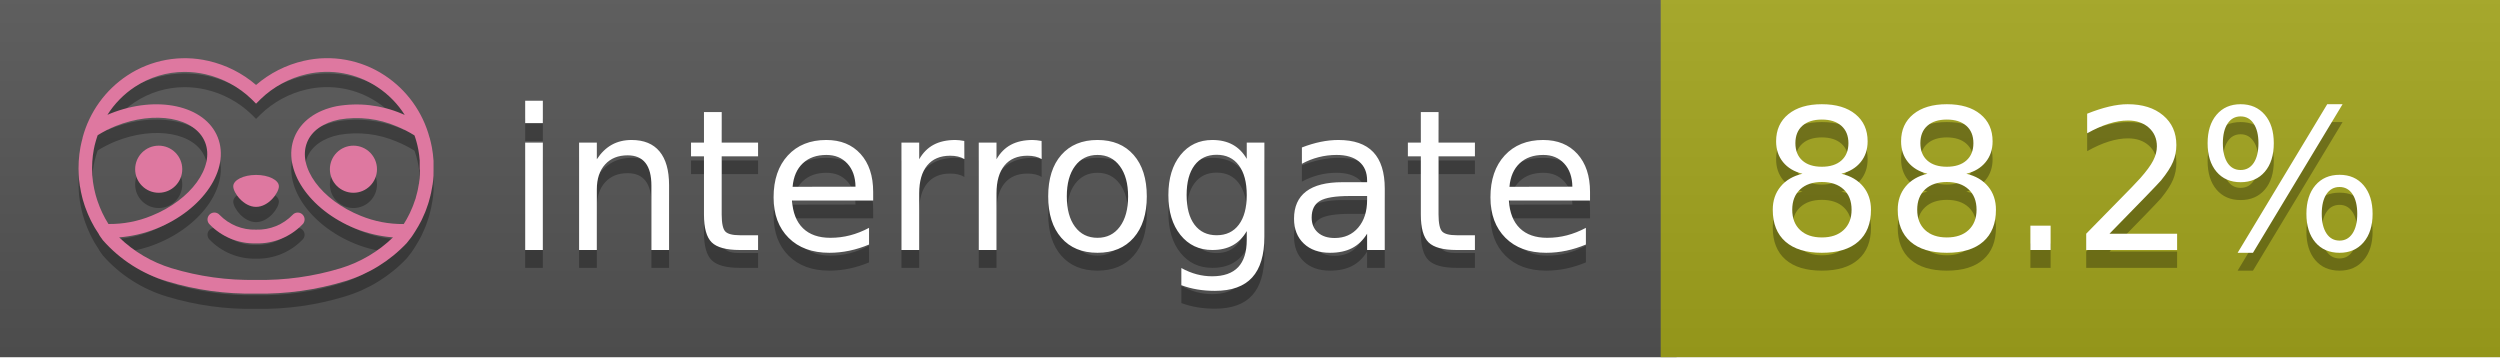
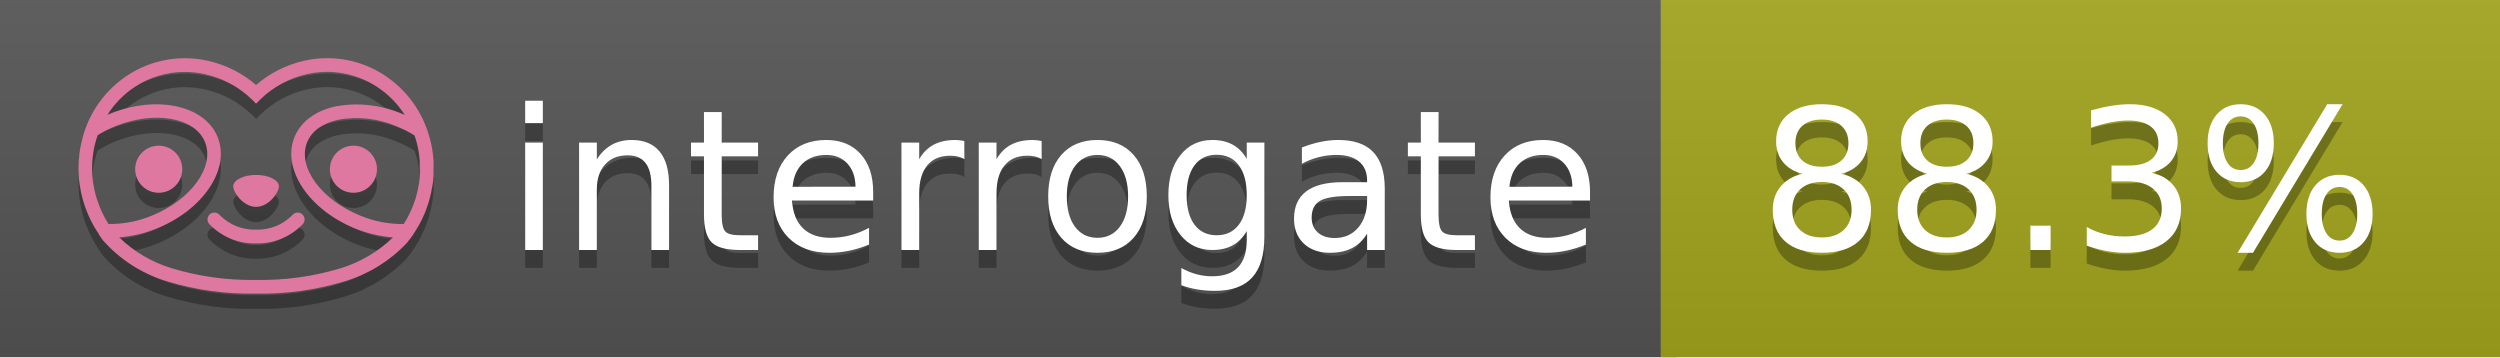
<svg xmlns="http://www.w3.org/2000/svg" width="140" height="20" viewBox="0 0 140 20" version="1.1" xml:space="preserve" style="fill-rule:evenodd;clip-rule:evenodd;stroke-linejoin:round;stroke-miterlimit:2;">
  <g transform="matrix(1,0,0,1,22,0)">
    <g id="backgrounds" transform="matrix(1.32789,0,0,1,-22.3892,0)">
      <rect x="0" y="0" width="71" height="20" style="fill:rgb(85,85,85);" />
    </g>
    <rect x="71" y="0" width="47" height="20" data-interrogate="color" style="fill:#a4a61d" />
    <g transform="matrix(1.19746,0,0,1,-22.3744,-4.85723e-16)">
      <rect x="0" y="0" width="118" height="20" style="fill:url(#_Linear1);" />
    </g>
  </g>
  <g fill="#fff" text-anchor="middle" font-family="DejaVu Sans,Verdana,Geneva,sans-serif" font-size="110">
    <text x="590" y="150" fill="#010101" fill-opacity=".3" transform="scale(.1)" textLength="610">interrogate</text>
    <text x="590" y="140" transform="scale(.1)" textLength="610">interrogate</text>
-     <text x="1160" y="150" fill="#010101" fill-opacity=".3" transform="scale(.1)" textLength="370" data-interrogate="result">88.2%</text>
-     <text x="1160" y="140" transform="scale(.1)" textLength="370" data-interrogate="result">88.2%</text>
+     <text x="1160" y="150" fill="#010101" fill-opacity=".3" transform="scale(.1)" textLength="370" data-interrogate="result">88.3%</text>
+     <text x="1160" y="140" transform="scale(.1)" textLength="370" data-interrogate="result">88.3%</text>
  </g>
  <g id="logo-shadow" transform="matrix(0.854876,0,0,0.854876,-6.73514,1.732)">
    <g transform="matrix(0.299012,0,0,0.299012,9.70229,-6.68582)">
      <path d="M50,64.25C52.76,64.25 55,61.13 55,59.75C55,58.37 52.76,57.25 50,57.25C47.24,57.25 45,58.37 45,59.75C45,61.13 47.24,64.25 50,64.25Z" style="fill:rgb(1,1,1);fill-opacity:0.3;fill-rule:nonzero;" />
    </g>
    <g transform="matrix(0.299012,0,0,0.299012,9.70229,-6.68582)">
      <path d="M88,49.05C86.506,43.475 83.018,38.638 78.2,35.46C72.969,32.002 66.539,30.844 60.43,32.26C56.576,33.145 52.995,34.958 50,37.54C46.998,34.958 43.411,33.149 39.55,32.27C33.441,30.853 27.011,32.011 21.78,35.47C16.97,38.652 13.489,43.489 12,49.06L12,49.13C11.82,49.79 11.66,50.46 11.53,51.13C11.146,53.207 11.021,55.323 11.16,57.43C11.16,58.03 11.26,58.63 11.34,59.23C11.34,59.51 11.43,59.79 11.48,60.07C11.53,60.35 11.58,60.68 11.64,60.98C11.7,61.28 11.8,61.69 11.89,62.05C11.98,62.41 11.99,62.47 12.05,62.68C12.16,63.07 12.28,63.46 12.41,63.84L12.58,64.34C12.72,64.74 12.88,65.14 13.04,65.53L13.23,65.98C13.403,66.373 13.583,66.767 13.77,67.16L13.99,67.59C14.19,67.97 14.39,68.35 14.61,68.73L14.87,69.15C15.1,69.52 15.33,69.89 15.58,70.26L15.58,70.32L15.99,70.93C16.14,71.14 16.29,71.36 16.45,71.57C20.206,75.83 25.086,78.95 30.53,80.57C36.839,82.48 43.41,83.385 50,83.25C56.599,83.374 63.177,82.456 69.49,80.53C74.644,78.978 79.303,76.102 83,72.19C83.34,71.78 83.65,71.35 84,70.92L84.18,70.66L84.33,70.44L84.41,70.32C84.55,70.12 84.67,69.9 84.81,69.7C85.07,69.3 85.32,68.89 85.55,68.48C85.78,68.07 86.02,67.65 86.23,67.22C86.31,67.05 86.39,66.88 86.47,66.7C86.67,66.28 86.85,65.87 87.03,65.44L87.23,64.92C87.397,64.487 87.55,64.05 87.69,63.61L87.85,63.09C87.98,62.64 88.1,62.19 88.21,61.74C88.21,61.57 88.3,61.39 88.33,61.22C88.43,60.75 88.52,60.22 88.6,59.79C88.6,59.64 88.66,59.49 88.68,59.33C88.77,58.71 88.84,58.08 88.88,57.45L88.88,54.17C88.817,53.164 88.693,52.162 88.51,51.17C88.38,50.5 88.23,49.84 88.05,49.17L88,49.05ZM85.89,56.44L85.89,57.23C85.89,57.78 85.79,58.32 85.72,58.86C85.72,59.01 85.72,59.15 85.65,59.3C85.59,59.7 85.51,60.11 85.43,60.51L85.32,60.99C85.23,61.38 85.12,61.77 85.01,62.16C85.01,62.31 84.93,62.46 84.88,62.6C84.74,63.04 84.59,63.47 84.42,63.9L84.27,64.28C84.1,64.71 83.91,65.14 83.71,65.56C83.51,65.98 83.43,66.12 83.28,66.4L83.01,66.91C82.83,67.223 82.643,67.537 82.45,67.85L82.35,68.01C79.121,68.047 75.918,67.434 72.93,66.21C64.27,62.74 59,55.52 61.18,50.11C62.18,47.6 64.7,45.82 68.26,45.11C72.489,44.395 76.835,44.908 80.78,46.59C82.141,47.144 83.453,47.813 84.7,48.59C84.76,48.76 84.82,48.93 84.88,49.1C84.94,49.27 85.05,49.63 85.12,49.9C85.28,50.5 85.44,51.1 85.55,51.73C85.691,52.507 85.792,53.292 85.85,54.08L85.85,55.89C85.85,56.12 85.91,56.25 85.91,56.45L85.89,56.44ZM17.66,68C16.668,66.435 15.869,64.756 15.28,63L15.17,62.68C15.06,62.35 14.96,62.01 14.87,61.68C14.823,61.493 14.777,61.31 14.73,61.13C14.66,60.84 14.59,60.55 14.53,60.27C14.47,59.99 14.43,59.72 14.38,59.44C14.33,59.16 14.3,59 14.27,58.78C14.2,58.27 14.15,57.78 14.11,57.23L14.11,57.03C14.008,55.236 14.122,53.437 14.45,51.67C14.56,51.06 14.71,50.46 14.88,49.87C14.96,49.59 15.04,49.32 15.13,49.05C15.22,48.78 15.24,48.72 15.3,48.55C16.548,47.774 17.859,47.105 19.22,46.55C27.86,43.09 36.65,44.67 38.82,50.08C40.99,55.49 35.73,62.74 27.09,66.2C24.101,67.431 20.893,68.043 17.66,68ZM68.57,77.68C62.554,79.508 56.287,80.376 50,80.25C43.737,80.37 37.495,79.506 31.5,77.69C27.185,76.38 23.243,74.062 20,70.93C22.815,70.706 25.58,70.055 28.2,69C38.37,64.92 44.39,56 41.6,49C38.81,42 28.27,39.72 18.1,43.8L17.43,44.09C18.973,41.648 21.019,39.561 23.43,37.97C26.671,35.824 30.473,34.68 34.36,34.68C35.884,34.681 37.404,34.852 38.89,35.19C42.694,36.049 46.191,37.935 49,40.64L50,41.64L51,40.64C53.797,37.937 57.279,36.049 61.07,35.18C66.402,33.947 72.014,34.968 76.57,38C78.98,39.588 81.026,41.671 82.57,44.11L81.9,43.82C77.409,41.921 72.464,41.355 67.66,42.19C63.08,43.12 59.79,45.54 58.39,49.02C55.6,55.97 61.62,64.94 71.79,69.02C74.414,70.07 77.182,70.714 80,70.93C76.776,74.05 72.859,76.363 68.57,77.68Z" style="fill:rgb(1,1,1);fill-opacity:0.3;fill-rule:nonzero;" />
    </g>
    <g transform="matrix(0.299012,0,0,0.299012,9.70229,-6.68582)">
      <circle cx="71.33" cy="56" r="5.16" style="fill:rgb(1,1,1);fill-opacity:0.3;" />
    </g>
    <g transform="matrix(0.299012,0,0,0.299012,9.70229,-6.68582)">
      <circle cx="28.67" cy="56" r="5.16" style="fill:rgb(1,1,1);fill-opacity:0.3;" />
    </g>
    <g transform="matrix(0.299012,0,0,0.299012,9.70229,-6.68582)">
      <path d="M58,66C55.912,68.161 53.003,69.339 50,69.24C46.997,69.339 44.088,68.161 42,66C41.714,65.677 41.302,65.491 40.87,65.491C40.042,65.491 39.361,66.172 39.361,67C39.361,67.368 39.496,67.724 39.74,68C42.403,70.804 46.134,72.35 50,72.25C53.862,72.347 57.59,70.802 60.25,68C60.495,67.725 60.63,67.369 60.63,67C60.63,66.174 59.951,65.495 59.125,65.495C58.695,65.495 58.285,65.679 58,66Z" style="fill:rgb(1,1,1);fill-opacity:0.3;fill-rule:nonzero;" />
    </g>
  </g>
  <g id="logo-pink" transform="matrix(0.854876,0,0,0.854876,-6.73514,0.877124)">
    <g transform="matrix(0.299012,0,0,0.299012,9.70229,-6.68582)">
      <path d="M50,64.25C52.76,64.25 55,61.13 55,59.75C55,58.37 52.76,57.25 50,57.25C47.24,57.25 45,58.37 45,59.75C45,61.13 47.24,64.25 50,64.25Z" style="fill:rgb(222,120,160);fill-rule:nonzero;" />
    </g>
    <g transform="matrix(0.299012,0,0,0.299012,9.70229,-6.68582)">
      <path d="M88,49.05C86.506,43.475 83.018,38.638 78.2,35.46C72.969,32.002 66.539,30.844 60.43,32.26C56.576,33.145 52.995,34.958 50,37.54C46.998,34.958 43.411,33.149 39.55,32.27C33.441,30.853 27.011,32.011 21.78,35.47C16.97,38.652 13.489,43.489 12,49.06L12,49.13C11.82,49.79 11.66,50.46 11.53,51.13C11.146,53.207 11.021,55.323 11.16,57.43C11.16,58.03 11.26,58.63 11.34,59.23C11.34,59.51 11.43,59.79 11.48,60.07C11.53,60.35 11.58,60.68 11.64,60.98C11.7,61.28 11.8,61.69 11.89,62.05C11.98,62.41 11.99,62.47 12.05,62.68C12.16,63.07 12.28,63.46 12.41,63.84L12.58,64.34C12.72,64.74 12.88,65.14 13.04,65.53L13.23,65.98C13.403,66.373 13.583,66.767 13.77,67.16L13.99,67.59C14.19,67.97 14.39,68.35 14.61,68.73L14.87,69.15C15.1,69.52 15.33,69.89 15.58,70.26L15.58,70.32L15.99,70.93C16.14,71.14 16.29,71.36 16.45,71.57C20.206,75.83 25.086,78.95 30.53,80.57C36.839,82.48 43.41,83.385 50,83.25C56.599,83.374 63.177,82.456 69.49,80.53C74.644,78.978 79.303,76.102 83,72.19C83.34,71.78 83.65,71.35 84,70.92L84.18,70.66L84.33,70.44L84.41,70.32C84.55,70.12 84.67,69.9 84.81,69.7C85.07,69.3 85.32,68.89 85.55,68.48C85.78,68.07 86.02,67.65 86.23,67.22C86.31,67.05 86.39,66.88 86.47,66.7C86.67,66.28 86.85,65.87 87.03,65.44L87.23,64.92C87.397,64.487 87.55,64.05 87.69,63.61L87.85,63.09C87.98,62.64 88.1,62.19 88.21,61.74C88.21,61.57 88.3,61.39 88.33,61.22C88.43,60.75 88.52,60.22 88.6,59.79C88.6,59.64 88.66,59.49 88.68,59.33C88.77,58.71 88.84,58.08 88.88,57.45L88.88,54.17C88.817,53.164 88.693,52.162 88.51,51.17C88.38,50.5 88.23,49.84 88.05,49.17L88,49.05ZM85.89,56.44L85.89,57.23C85.89,57.78 85.79,58.32 85.72,58.86C85.72,59.01 85.72,59.15 85.65,59.3C85.59,59.7 85.51,60.11 85.43,60.51L85.32,60.99C85.23,61.38 85.12,61.77 85.01,62.16C85.01,62.31 84.93,62.46 84.88,62.6C84.74,63.04 84.59,63.47 84.42,63.9L84.27,64.28C84.1,64.71 83.91,65.14 83.71,65.56C83.51,65.98 83.43,66.12 83.28,66.4L83.01,66.91C82.83,67.223 82.643,67.537 82.45,67.85L82.35,68.01C79.121,68.047 75.918,67.434 72.93,66.21C64.27,62.74 59,55.52 61.18,50.11C62.18,47.6 64.7,45.82 68.26,45.11C72.489,44.395 76.835,44.908 80.78,46.59C82.141,47.144 83.453,47.813 84.7,48.59C84.76,48.76 84.82,48.93 84.88,49.1C84.94,49.27 85.05,49.63 85.12,49.9C85.28,50.5 85.44,51.1 85.55,51.73C85.691,52.507 85.792,53.292 85.85,54.08L85.85,55.89C85.85,56.12 85.91,56.25 85.91,56.45L85.89,56.44ZM17.66,68C16.668,66.435 15.869,64.756 15.28,63L15.17,62.68C15.06,62.35 14.96,62.01 14.87,61.68C14.823,61.493 14.777,61.31 14.73,61.13C14.66,60.84 14.59,60.55 14.53,60.27C14.47,59.99 14.43,59.72 14.38,59.44C14.33,59.16 14.3,59 14.27,58.78C14.2,58.27 14.15,57.78 14.11,57.23L14.11,57.03C14.008,55.236 14.122,53.437 14.45,51.67C14.56,51.06 14.71,50.46 14.88,49.87C14.96,49.59 15.04,49.32 15.13,49.05C15.22,48.78 15.24,48.72 15.3,48.55C16.548,47.774 17.859,47.105 19.22,46.55C27.86,43.09 36.65,44.67 38.82,50.08C40.99,55.49 35.73,62.74 27.09,66.2C24.101,67.431 20.893,68.043 17.66,68ZM68.57,77.68C62.554,79.508 56.287,80.376 50,80.25C43.737,80.37 37.495,79.506 31.5,77.69C27.185,76.38 23.243,74.062 20,70.93C22.815,70.706 25.58,70.055 28.2,69C38.37,64.92 44.39,56 41.6,49C38.81,42 28.27,39.72 18.1,43.8L17.43,44.09C18.973,41.648 21.019,39.561 23.43,37.97C26.671,35.824 30.473,34.68 34.36,34.68C35.884,34.681 37.404,34.852 38.89,35.19C42.694,36.049 46.191,37.935 49,40.64L50,41.64L51,40.64C53.797,37.937 57.279,36.049 61.07,35.18C66.402,33.947 72.014,34.968 76.57,38C78.98,39.588 81.026,41.671 82.57,44.11L81.9,43.82C77.409,41.921 72.464,41.355 67.66,42.19C63.08,43.12 59.79,45.54 58.39,49.02C55.6,55.97 61.62,64.94 71.79,69.02C74.414,70.07 77.182,70.714 80,70.93C76.776,74.05 72.859,76.363 68.57,77.68Z" style="fill:rgb(222,120,160);fill-rule:nonzero;" />
    </g>
    <g transform="matrix(0.299012,0,0,0.299012,9.70229,-6.68582)">
      <circle cx="71.33" cy="56" r="5.16" style="fill:rgb(222,120,160);" />
    </g>
    <g transform="matrix(0.299012,0,0,0.299012,9.70229,-6.68582)">
      <circle cx="28.67" cy="56" r="5.16" style="fill:rgb(222,120,160);" />
    </g>
    <g transform="matrix(0.299012,0,0,0.299012,9.70229,-6.68582)">
      <path d="M58,66C55.912,68.161 53.003,69.339 50,69.24C46.997,69.339 44.088,68.161 42,66C41.714,65.677 41.302,65.491 40.87,65.491C40.042,65.491 39.361,66.172 39.361,67C39.361,67.368 39.496,67.724 39.74,68C42.403,70.804 46.134,72.35 50,72.25C53.862,72.347 57.59,70.802 60.25,68C60.495,67.725 60.63,67.369 60.63,67C60.63,66.174 59.951,65.495 59.125,65.495C58.695,65.495 58.285,65.679 58,66Z" style="fill:rgb(222,120,160);fill-rule:nonzero;" />
    </g>
  </g>
  <defs>
    <linearGradient id="_Linear1" x1="0" y1="0" x2="1" y2="0" gradientUnits="userSpaceOnUse" gradientTransform="matrix(1.22465e-15,20,-20,1.22465e-15,0,0)">
      <stop offset="0" style="stop-color:rgb(187,187,187);stop-opacity:0.1" />
      <stop offset="1" style="stop-color:black;stop-opacity:0.1" />
    </linearGradient>
  </defs>
</svg>
